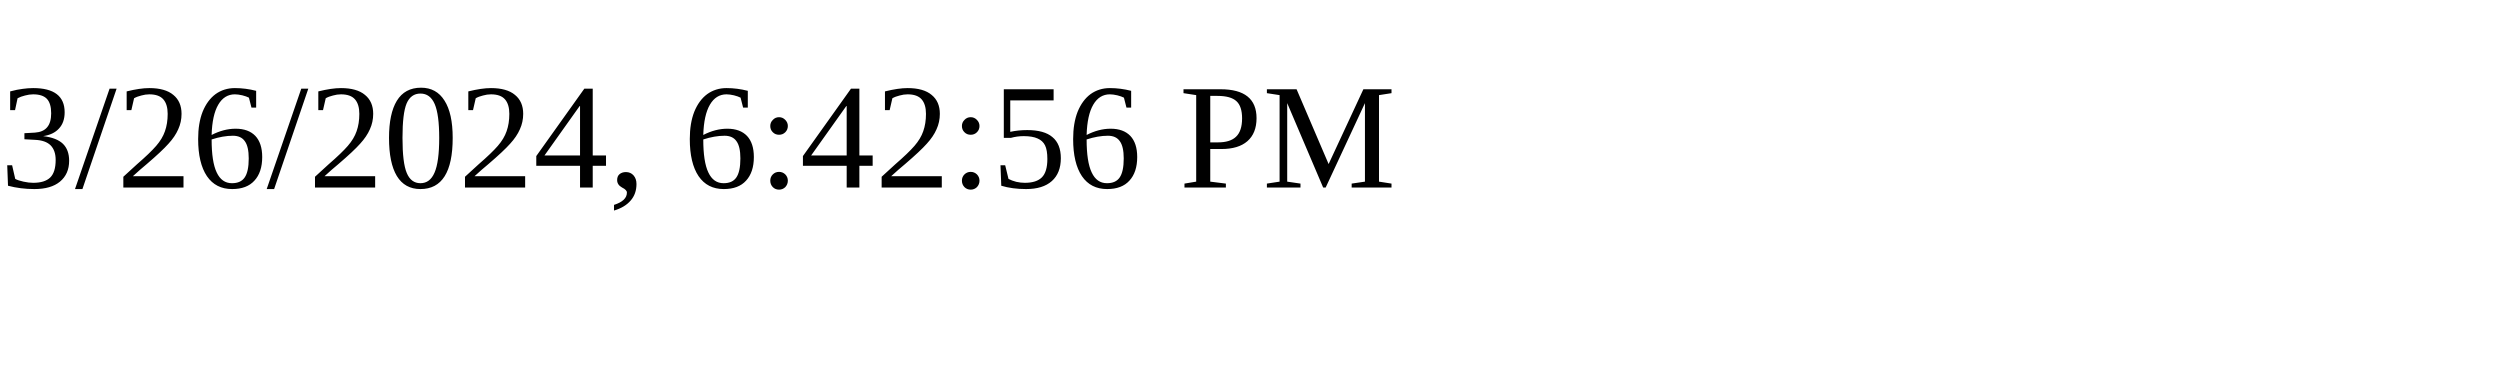
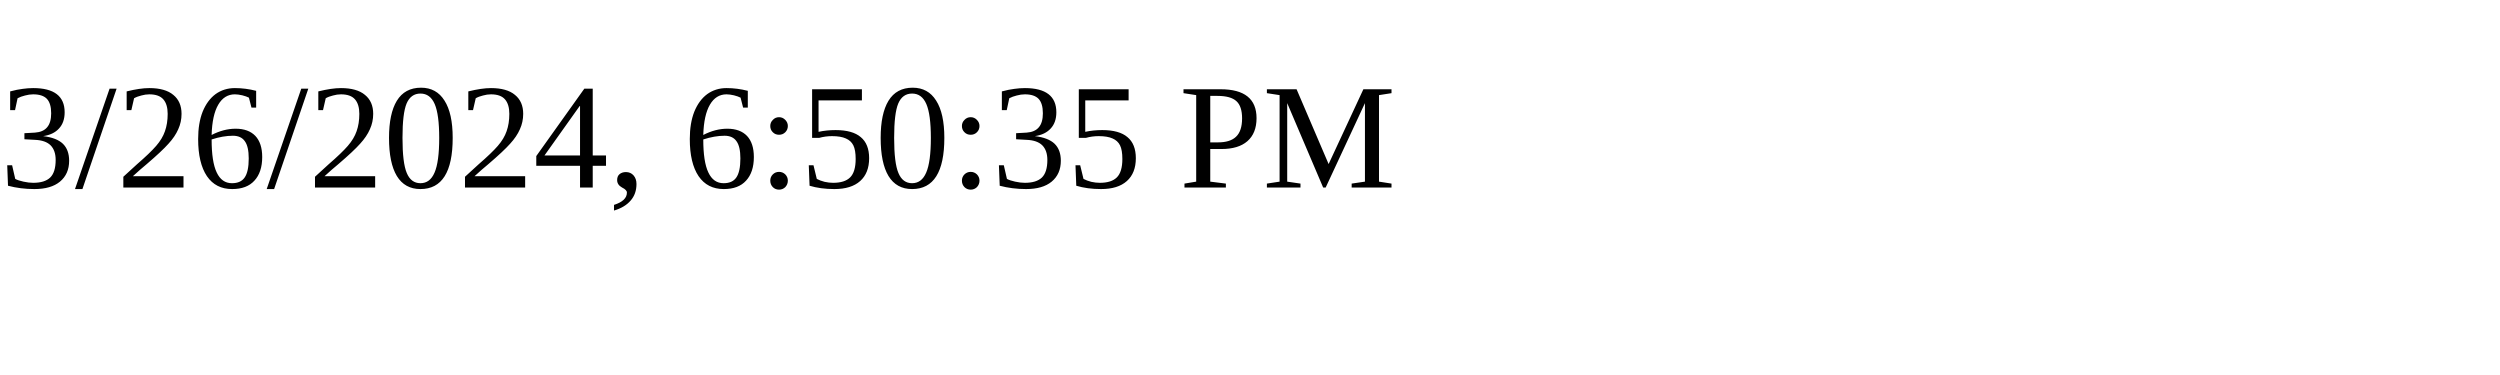
<svg xmlns="http://www.w3.org/2000/svg" height="30" width="200">
-   <text x="0" y="15">3/26/2024, 6:42:56 PM</text>
+   <text x="0" y="15">3/26/2024, 6:50:35 PM</text>
</svg>
